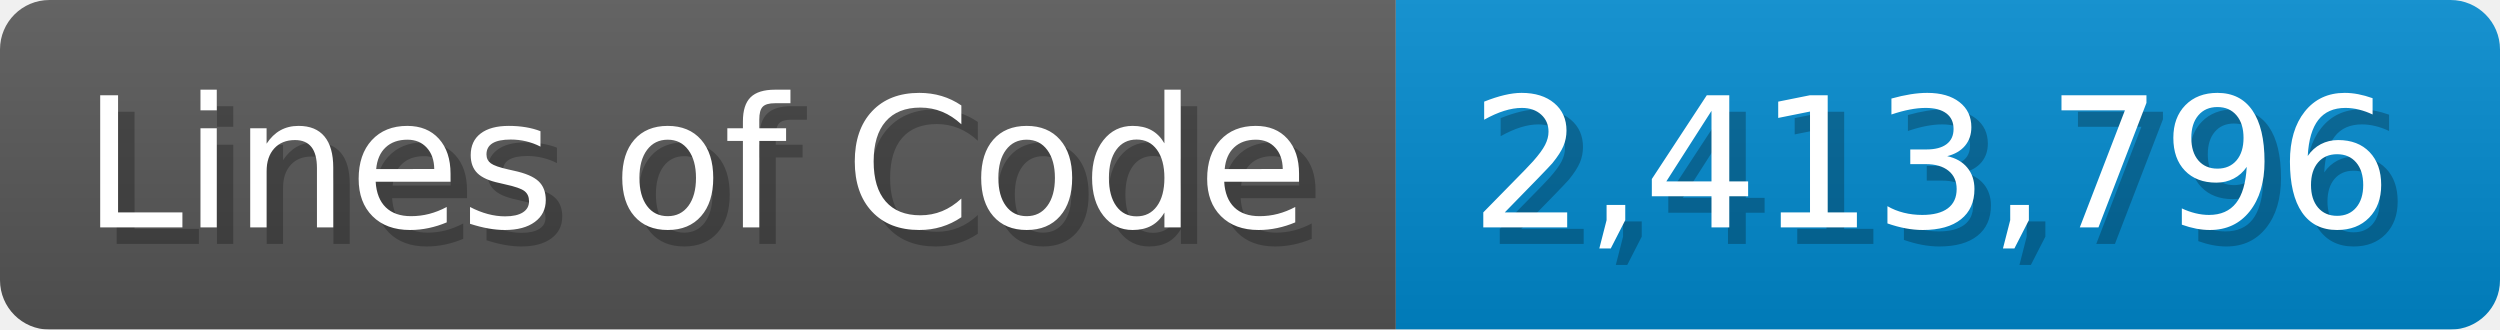
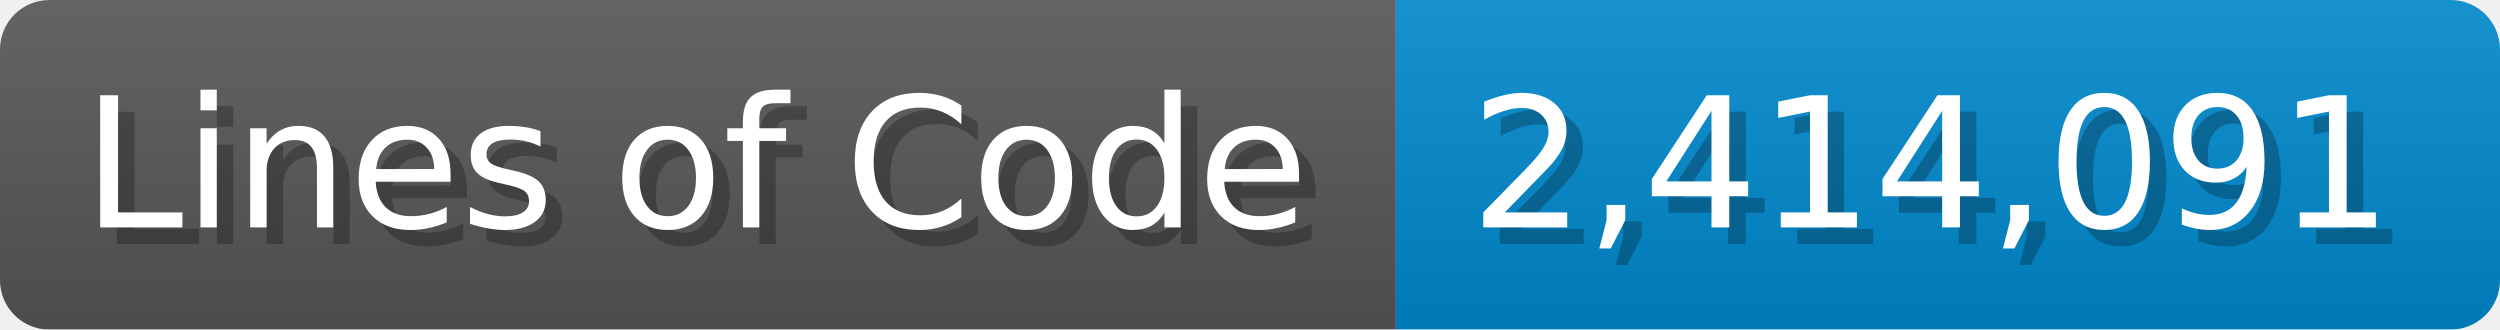
<svg xmlns="http://www.w3.org/2000/svg" width="151.7" height="20" viewBox="0 0 1517 200">
  <linearGradient id="a" x2="0" y2="100%">
    <stop offset="0" stop-opacity=".1" stop-color="#EEE" />
    <stop offset="1" stop-opacity=".1" />
  </linearGradient>
  <mask id="m">
    <rect width="1517" height="200" rx="30" fill="#FFF" />
  </mask>
  <g mask="url(#m)">
    <rect width="847" height="200" fill="#555" />
    <rect width="670" height="200" fill="#08C" x="847" />
    <rect width="1517" height="200" fill="url(#a)" />
  </g>
  <g fill="#fff" text-anchor="start" font-family="Verdana,DejaVu Sans,sans-serif" font-size="110">
    <text x="60" y="148" textLength="747" fill="#000" opacity="0.25">Lines of Code</text>
    <text x="50" y="138" textLength="747">Lines of Code</text>
-     <text x="902" y="148" textLength="570" fill="#000" opacity="0.25">2,413,796</text>
-     <text x="892" y="138" textLength="570">2,413,796</text>
+     <text x="902" y="148" textLength="570" fill="#000" opacity="0.25">2,414,091</text>
+     <text x="892" y="138" textLength="570">2,414,091</text>
  </g>
</svg>
